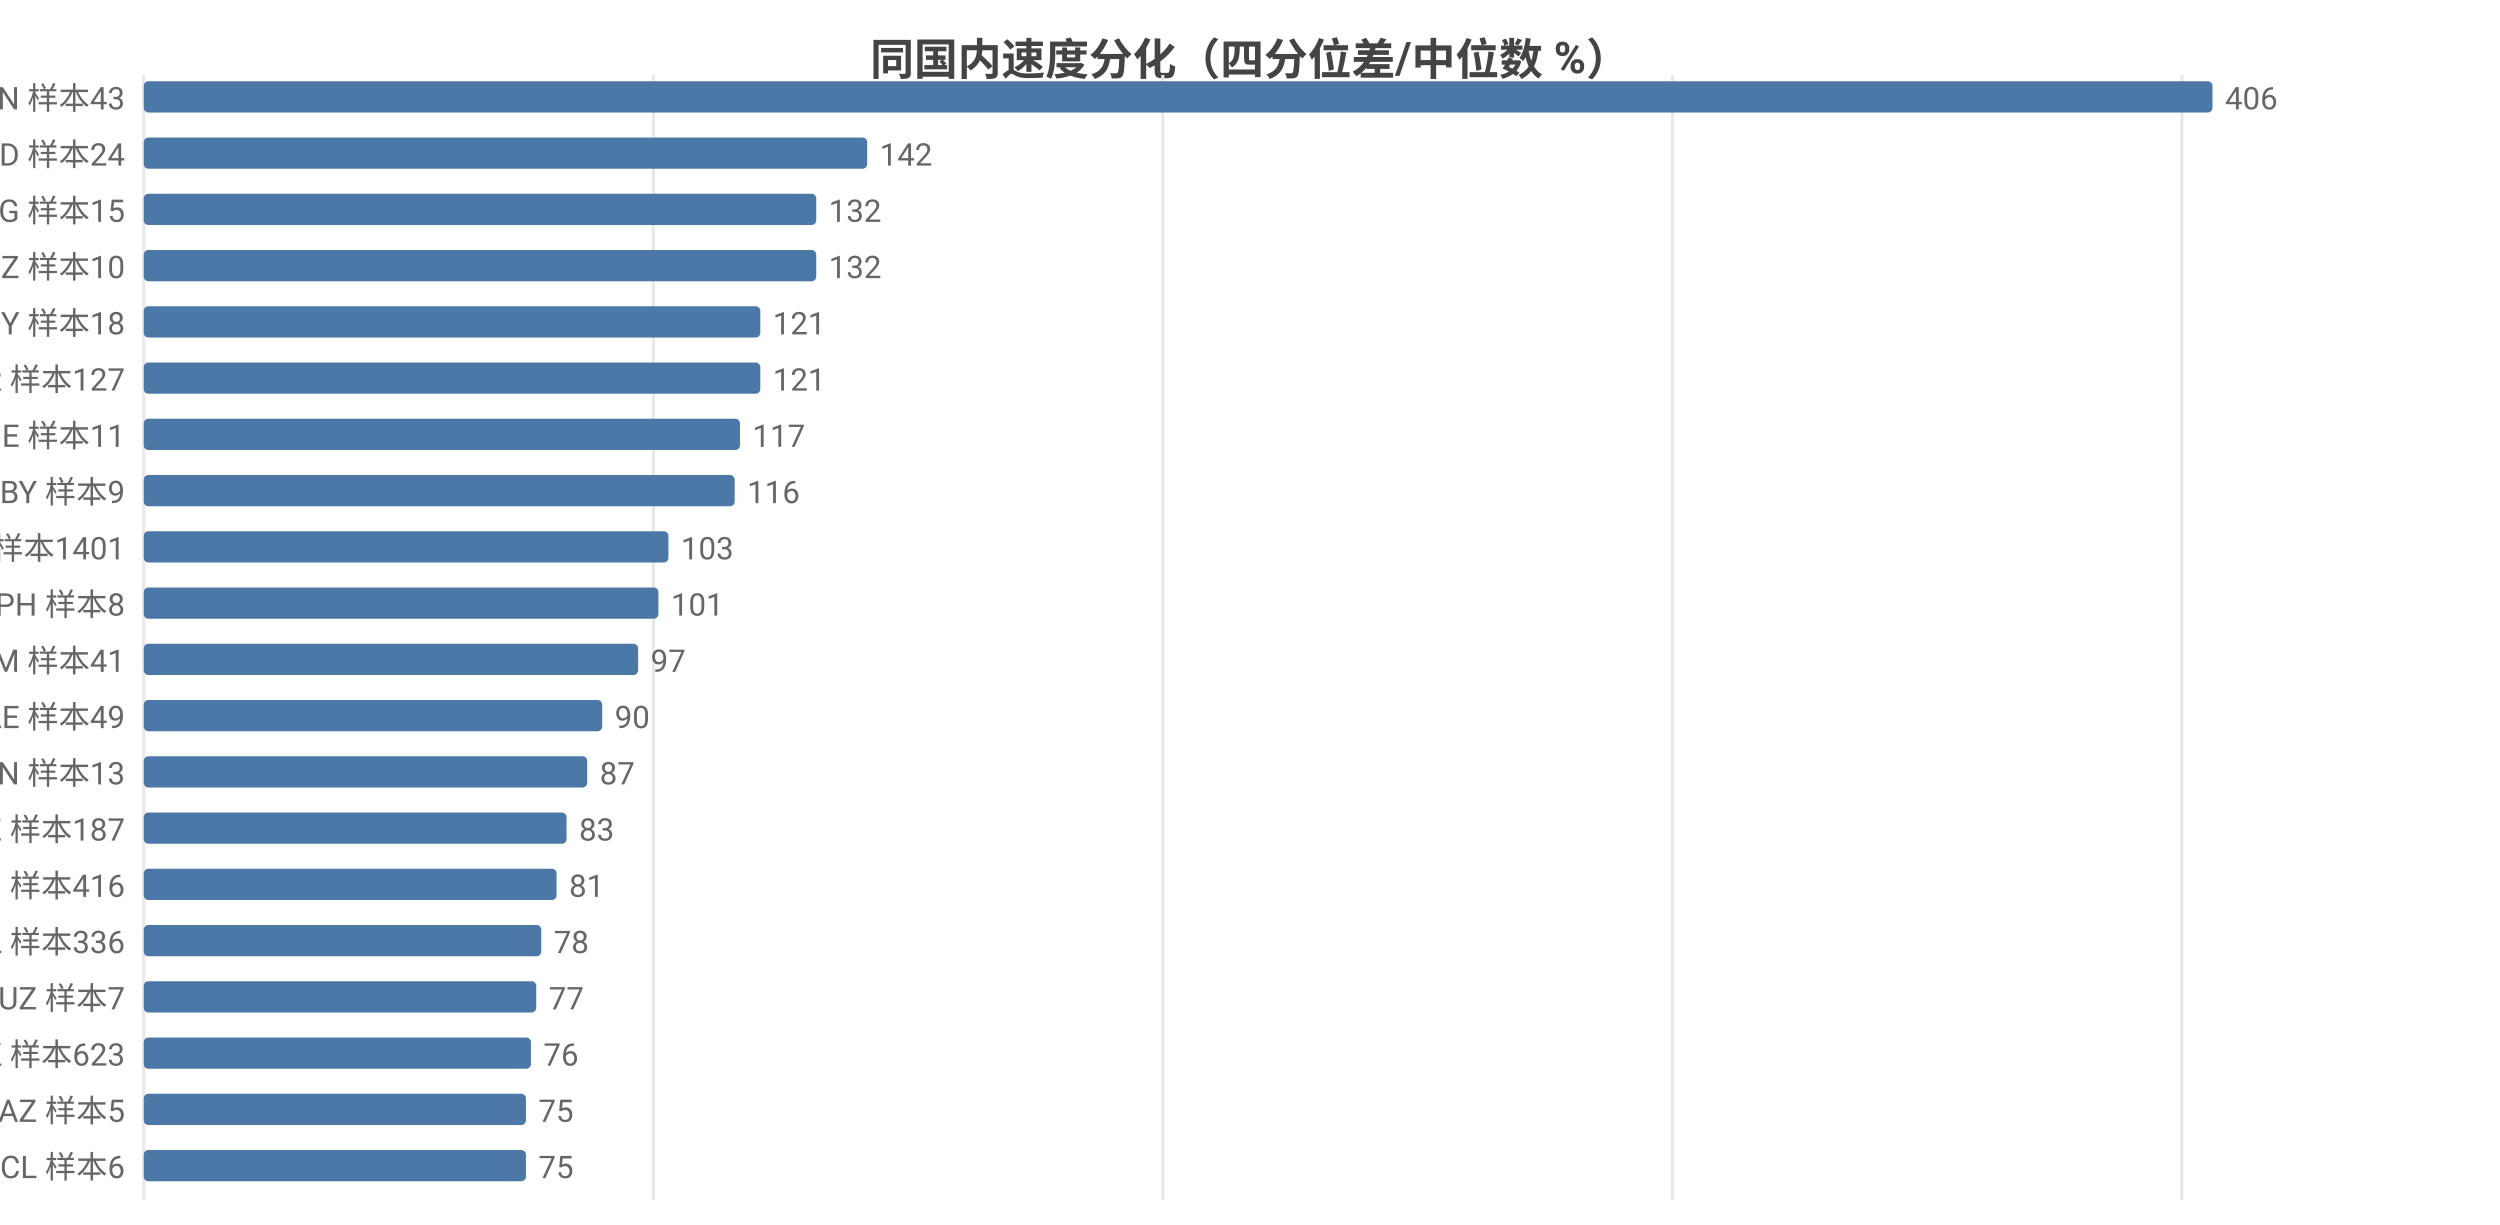
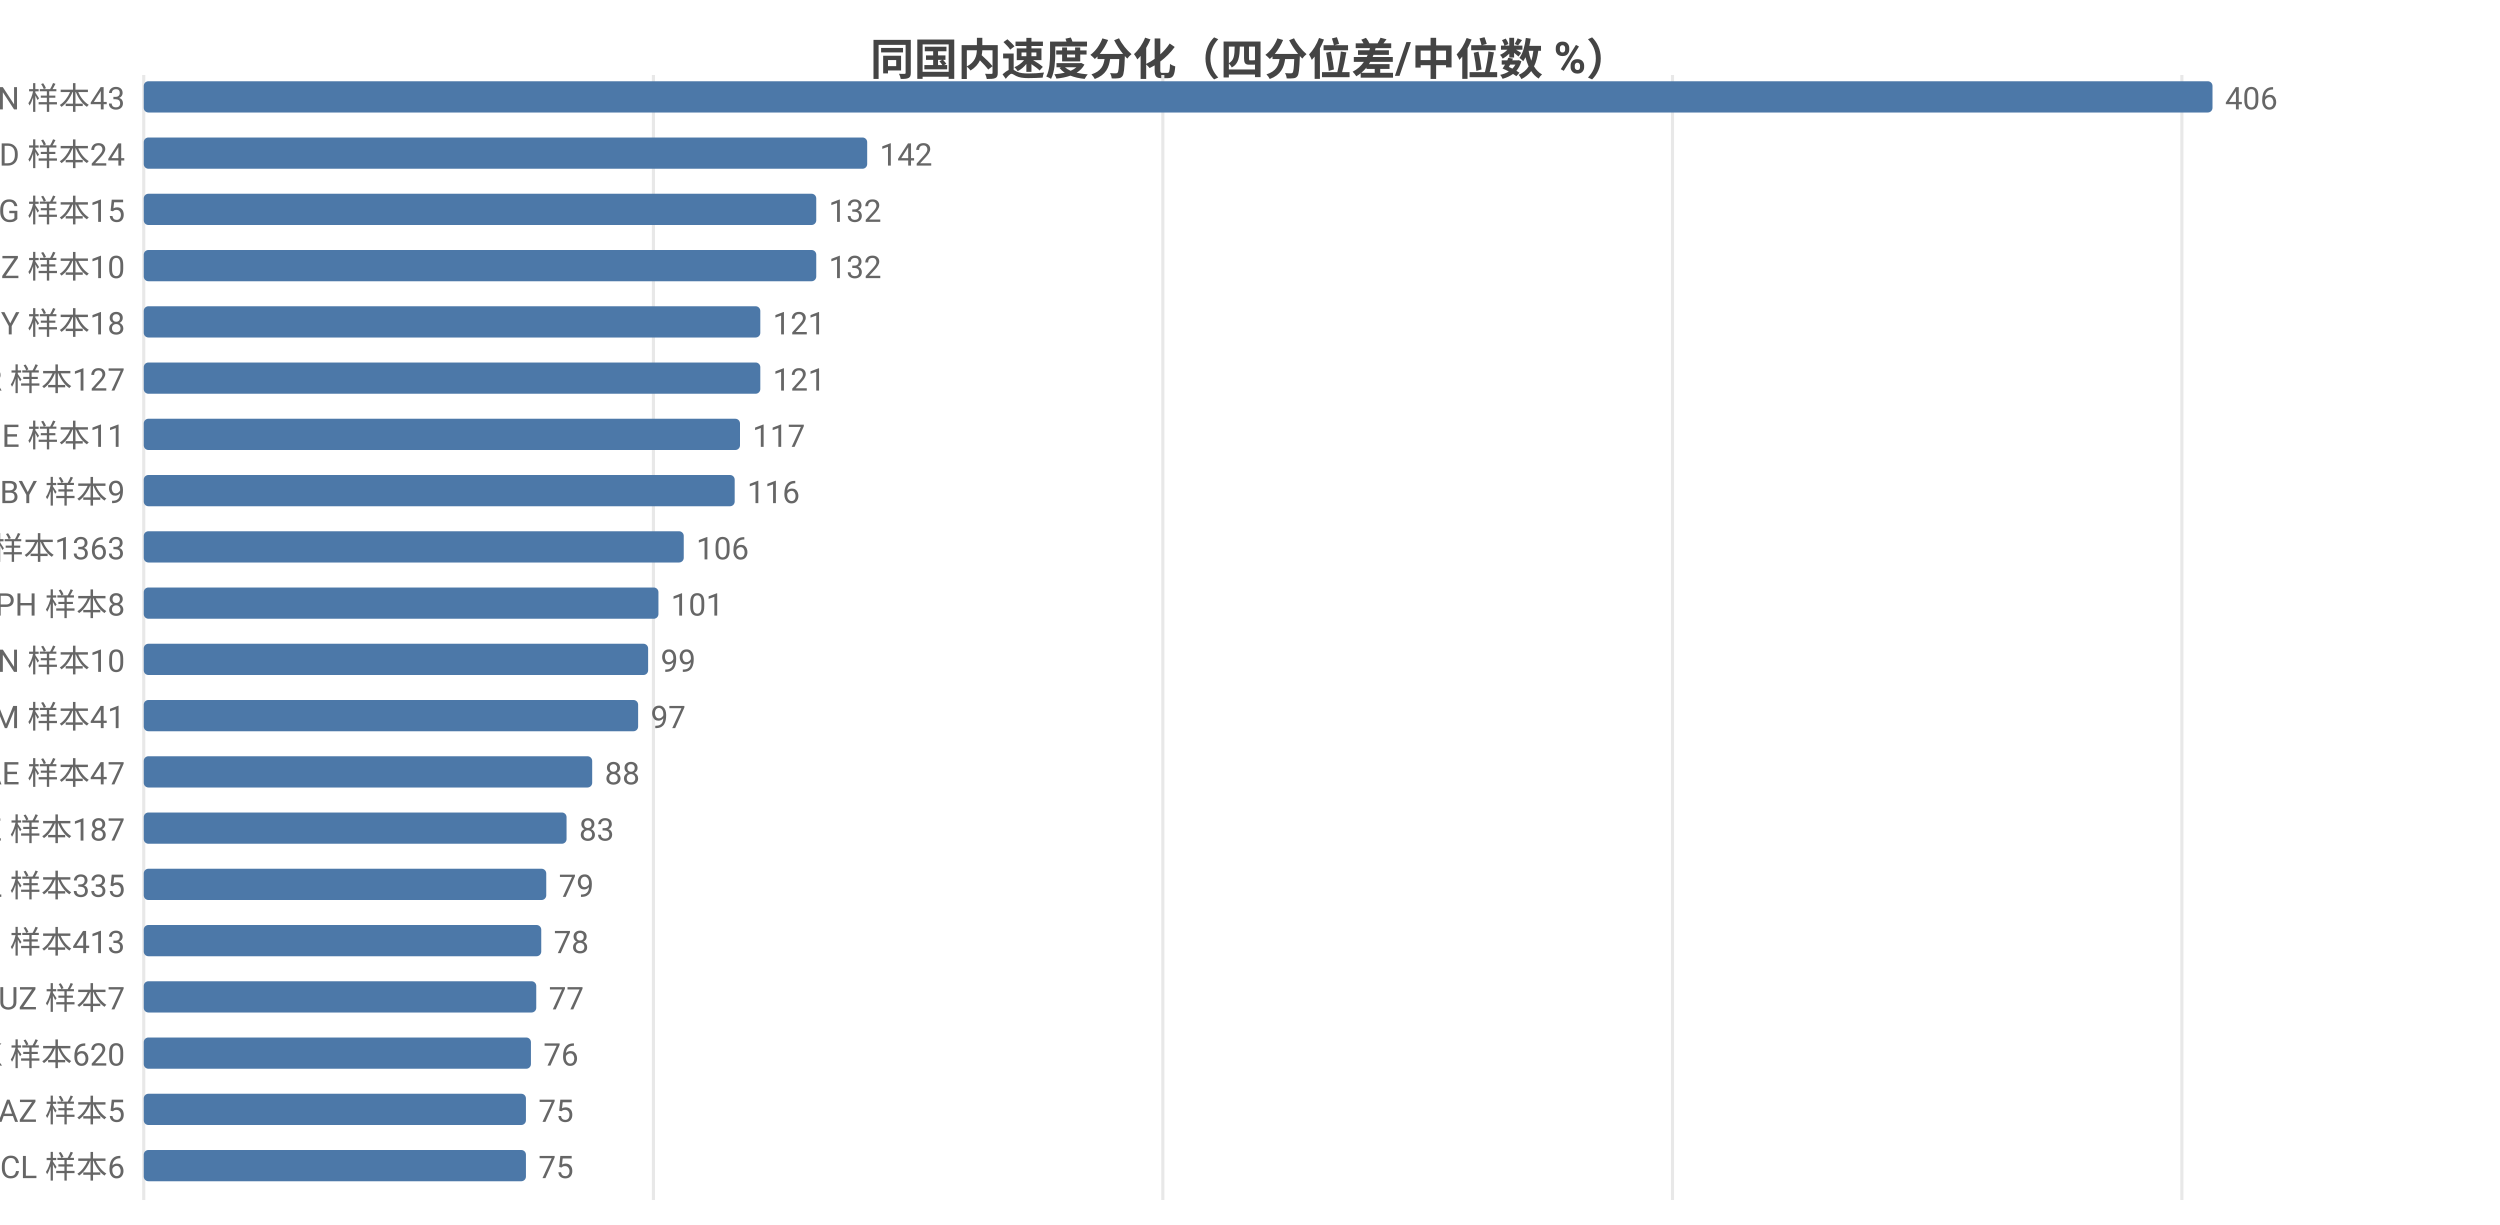
<svg xmlns="http://www.w3.org/2000/svg" width="800" height="392" viewBox="0 0 800 392">
  <rect width="800" height="392" fill="#ffffff" />
  <style>text{font-family:system-ui,-apple-system,'Segoe UI',Roboto,'PingFang SC','Microsoft YaHei','Noto Sans CJK SC',sans-serif}.g{stroke:#e8e8e8;stroke-width:1}.a{stroke:#999;stroke-width:1}.t{font-size:10px;fill:#666}.m{font-size:10px;text-anchor:middle;fill:#666}.e{font-size:10px;text-anchor:end;fill:#666}.l{font-size:11px;fill:#333}.tt{font-size:14px;font-weight:600;text-anchor:middle;fill:#444}.em{font-size:13px;text-anchor:middle;fill:#999}</style>
  <text class="tt" x="400.0" y="24">同国内速度分化（四分位差/中位数 %）</text>
  <line class="g" x1="46" y1="24" x2="46" y2="384" />
  <line class="g" x1="209.1" y1="24" x2="209.1" y2="384" />
  <line class="g" x1="372.1" y1="24" x2="372.1" y2="384" />
  <line class="g" x1="535.2" y1="24" x2="535.2" y2="384" />
  <line class="g" x1="698.2" y1="24" x2="698.2" y2="384" />
  <text class="e" x="40" y="35">VN 样本43</text>
  <rect x="46" y="26" width="662" height="10" fill="#4c78a8" rx="1.5" />
  <text class="t" x="712" y="35">406</text>
  <text class="e" x="40" y="53">BD 样本24</text>
  <rect x="46" y="44" width="231.5" height="10" fill="#4c78a8" rx="1.5" />
  <text class="t" x="281.5" y="53">142</text>
  <text class="e" x="40" y="71">KG 样本15</text>
  <rect x="46" y="62" width="215.2" height="10" fill="#4c78a8" rx="1.5" />
  <text class="t" x="265.2" y="71">132</text>
  <text class="e" x="40" y="89">NZ 样本10</text>
  <rect x="46" y="80" width="215.2" height="10" fill="#4c78a8" rx="1.5" />
  <text class="t" x="265.2" y="89">132</text>
  <text class="e" x="40" y="107">CY 样本18</text>
  <rect x="46" y="98" width="197.3" height="10" fill="#4c78a8" rx="1.5" />
  <text class="t" x="247.3" y="107">121</text>
  <text class="e" x="40" y="125">TR 样本127</text>
  <rect x="46" y="116" width="197.3" height="10" fill="#4c78a8" rx="1.5" />
  <text class="t" x="247.3" y="125">121</text>
  <text class="e" x="40" y="143">GE 样本11</text>
  <rect x="46" y="134" width="190.8" height="10" fill="#4c78a8" rx="1.5" />
  <text class="t" x="240.8" y="143">117</text>
  <text class="e" x="40" y="161">BY 样本9</text>
  <rect x="46" y="152" width="189.1" height="10" fill="#4c78a8" rx="1.5" />
  <text class="t" x="239.1" y="161">116</text>
-   <text class="e" x="40" y="179">FI 样本1401</text>
-   <rect x="46" y="170" width="167.9" height="10" fill="#4c78a8" rx="1.5" />
-   <text class="t" x="217.9" y="179">103</text>
+   <text class="e" x="40" y="179">FI 样本1363</text>
+   <rect x="46" y="170" width="172.8" height="10" fill="#4c78a8" rx="1.5" />
+   <text class="t" x="222.8" y="179">106</text>
  <text class="e" x="40" y="197">PH 样本8</text>
  <rect x="46" y="188" width="164.7" height="10" fill="#4c78a8" rx="1.5" />
  <text class="t" x="214.7" y="197">101</text>
-   <text class="e" x="40" y="215">AM 样本41</text>
-   <rect x="46" y="206" width="158.2" height="10" fill="#4c78a8" rx="1.5" />
-   <text class="t" x="208.2" y="215">97</text>
-   <text class="e" x="40" y="233">AE 样本49</text>
-   <rect x="46" y="224" width="146.7" height="10" fill="#4c78a8" rx="1.5" />
-   <text class="t" x="196.7" y="233">90</text>
-   <text class="e" x="40" y="251">CN 样本13</text>
-   <rect x="46" y="242" width="141.9" height="10" fill="#4c78a8" rx="1.5" />
-   <text class="t" x="191.9" y="251">87</text>
+   <text class="e" x="40" y="215">CN 样本10</text>
+   <rect x="46" y="206" width="161.4" height="10" fill="#4c78a8" rx="1.5" />
+   <text class="t" x="211.4" y="215">99</text>
+   <text class="e" x="40" y="233">AM 样本41</text>
+   <rect x="46" y="224" width="158.2" height="10" fill="#4c78a8" rx="1.5" />
+   <text class="t" x="208.2" y="233">97</text>
+   <text class="e" x="40" y="251">AE 样本47</text>
+   <rect x="46" y="242" width="143.5" height="10" fill="#4c78a8" rx="1.5" />
+   <text class="t" x="193.5" y="251">88</text>
  <text class="e" x="40" y="269">KZ 样本187</text>
  <rect x="46" y="260" width="135.3" height="10" fill="#4c78a8" rx="1.5" />
  <text class="t" x="185.3" y="269">83</text>
-   <text class="e" x="40" y="287">RU 样本416</text>
-   <rect x="46" y="278" width="132.1" height="10" fill="#4c78a8" rx="1.5" />
-   <text class="t" x="182.1" y="287">81</text>
-   <text class="e" x="40" y="305">PL 样本336</text>
+   <text class="e" x="40" y="287">PL 样本335</text>
+   <rect x="46" y="278" width="128.8" height="10" fill="#4c78a8" rx="1.5" />
+   <text class="t" x="178.8" y="287">79</text>
+   <text class="e" x="40" y="305">RU 样本413</text>
  <rect x="46" y="296" width="127.2" height="10" fill="#4c78a8" rx="1.5" />
  <text class="t" x="177.2" y="305">78</text>
  <text class="e" x="40" y="323">UZ 样本7</text>
  <rect x="46" y="314" width="125.6" height="10" fill="#4c78a8" rx="1.5" />
  <text class="t" x="175.6" y="323">77</text>
-   <text class="e" x="40" y="341">HK 样本623</text>
+   <text class="e" x="40" y="341">HK 样本620</text>
  <rect x="46" y="332" width="123.9" height="10" fill="#4c78a8" rx="1.5" />
  <text class="t" x="173.9" y="341">76</text>
  <text class="e" x="40" y="359">AZ 样本5</text>
  <rect x="46" y="350" width="122.3" height="10" fill="#4c78a8" rx="1.5" />
  <text class="t" x="172.3" y="359">75</text>
  <text class="e" x="40" y="377">CL 样本6</text>
  <rect x="46" y="368" width="122.3" height="10" fill="#4c78a8" rx="1.5" />
  <text class="t" x="172.3" y="377">75</text>
</svg>
